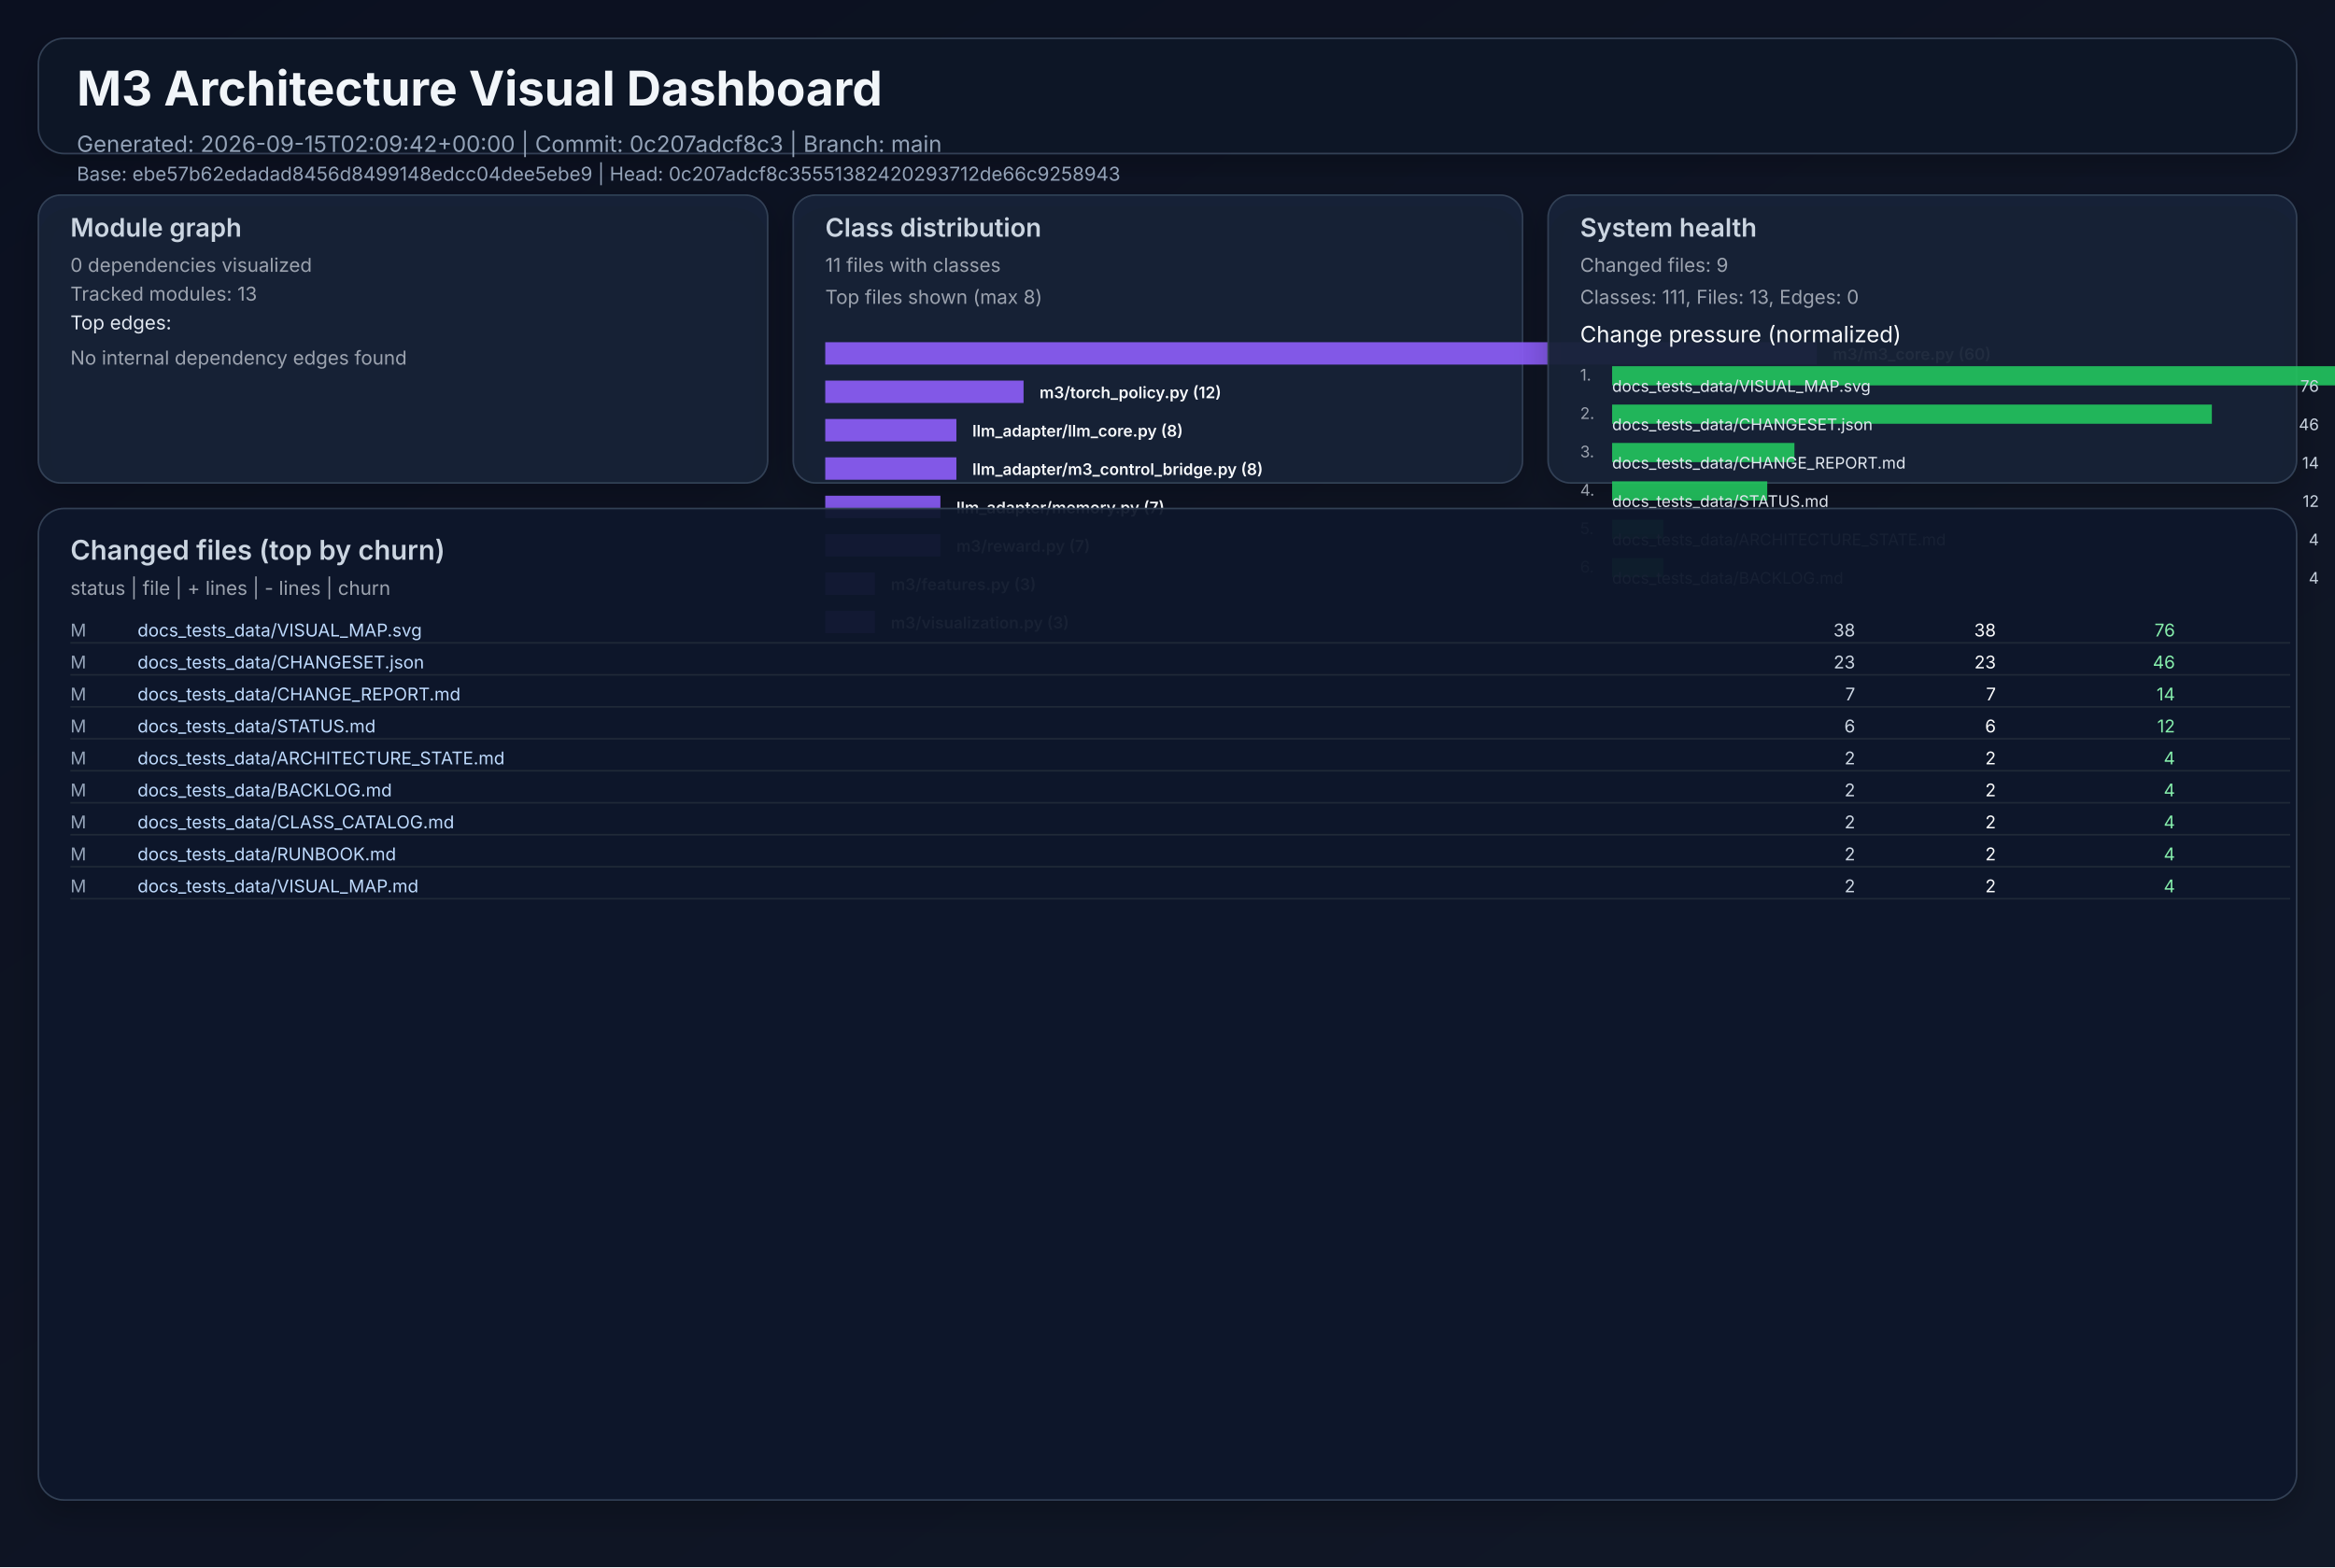
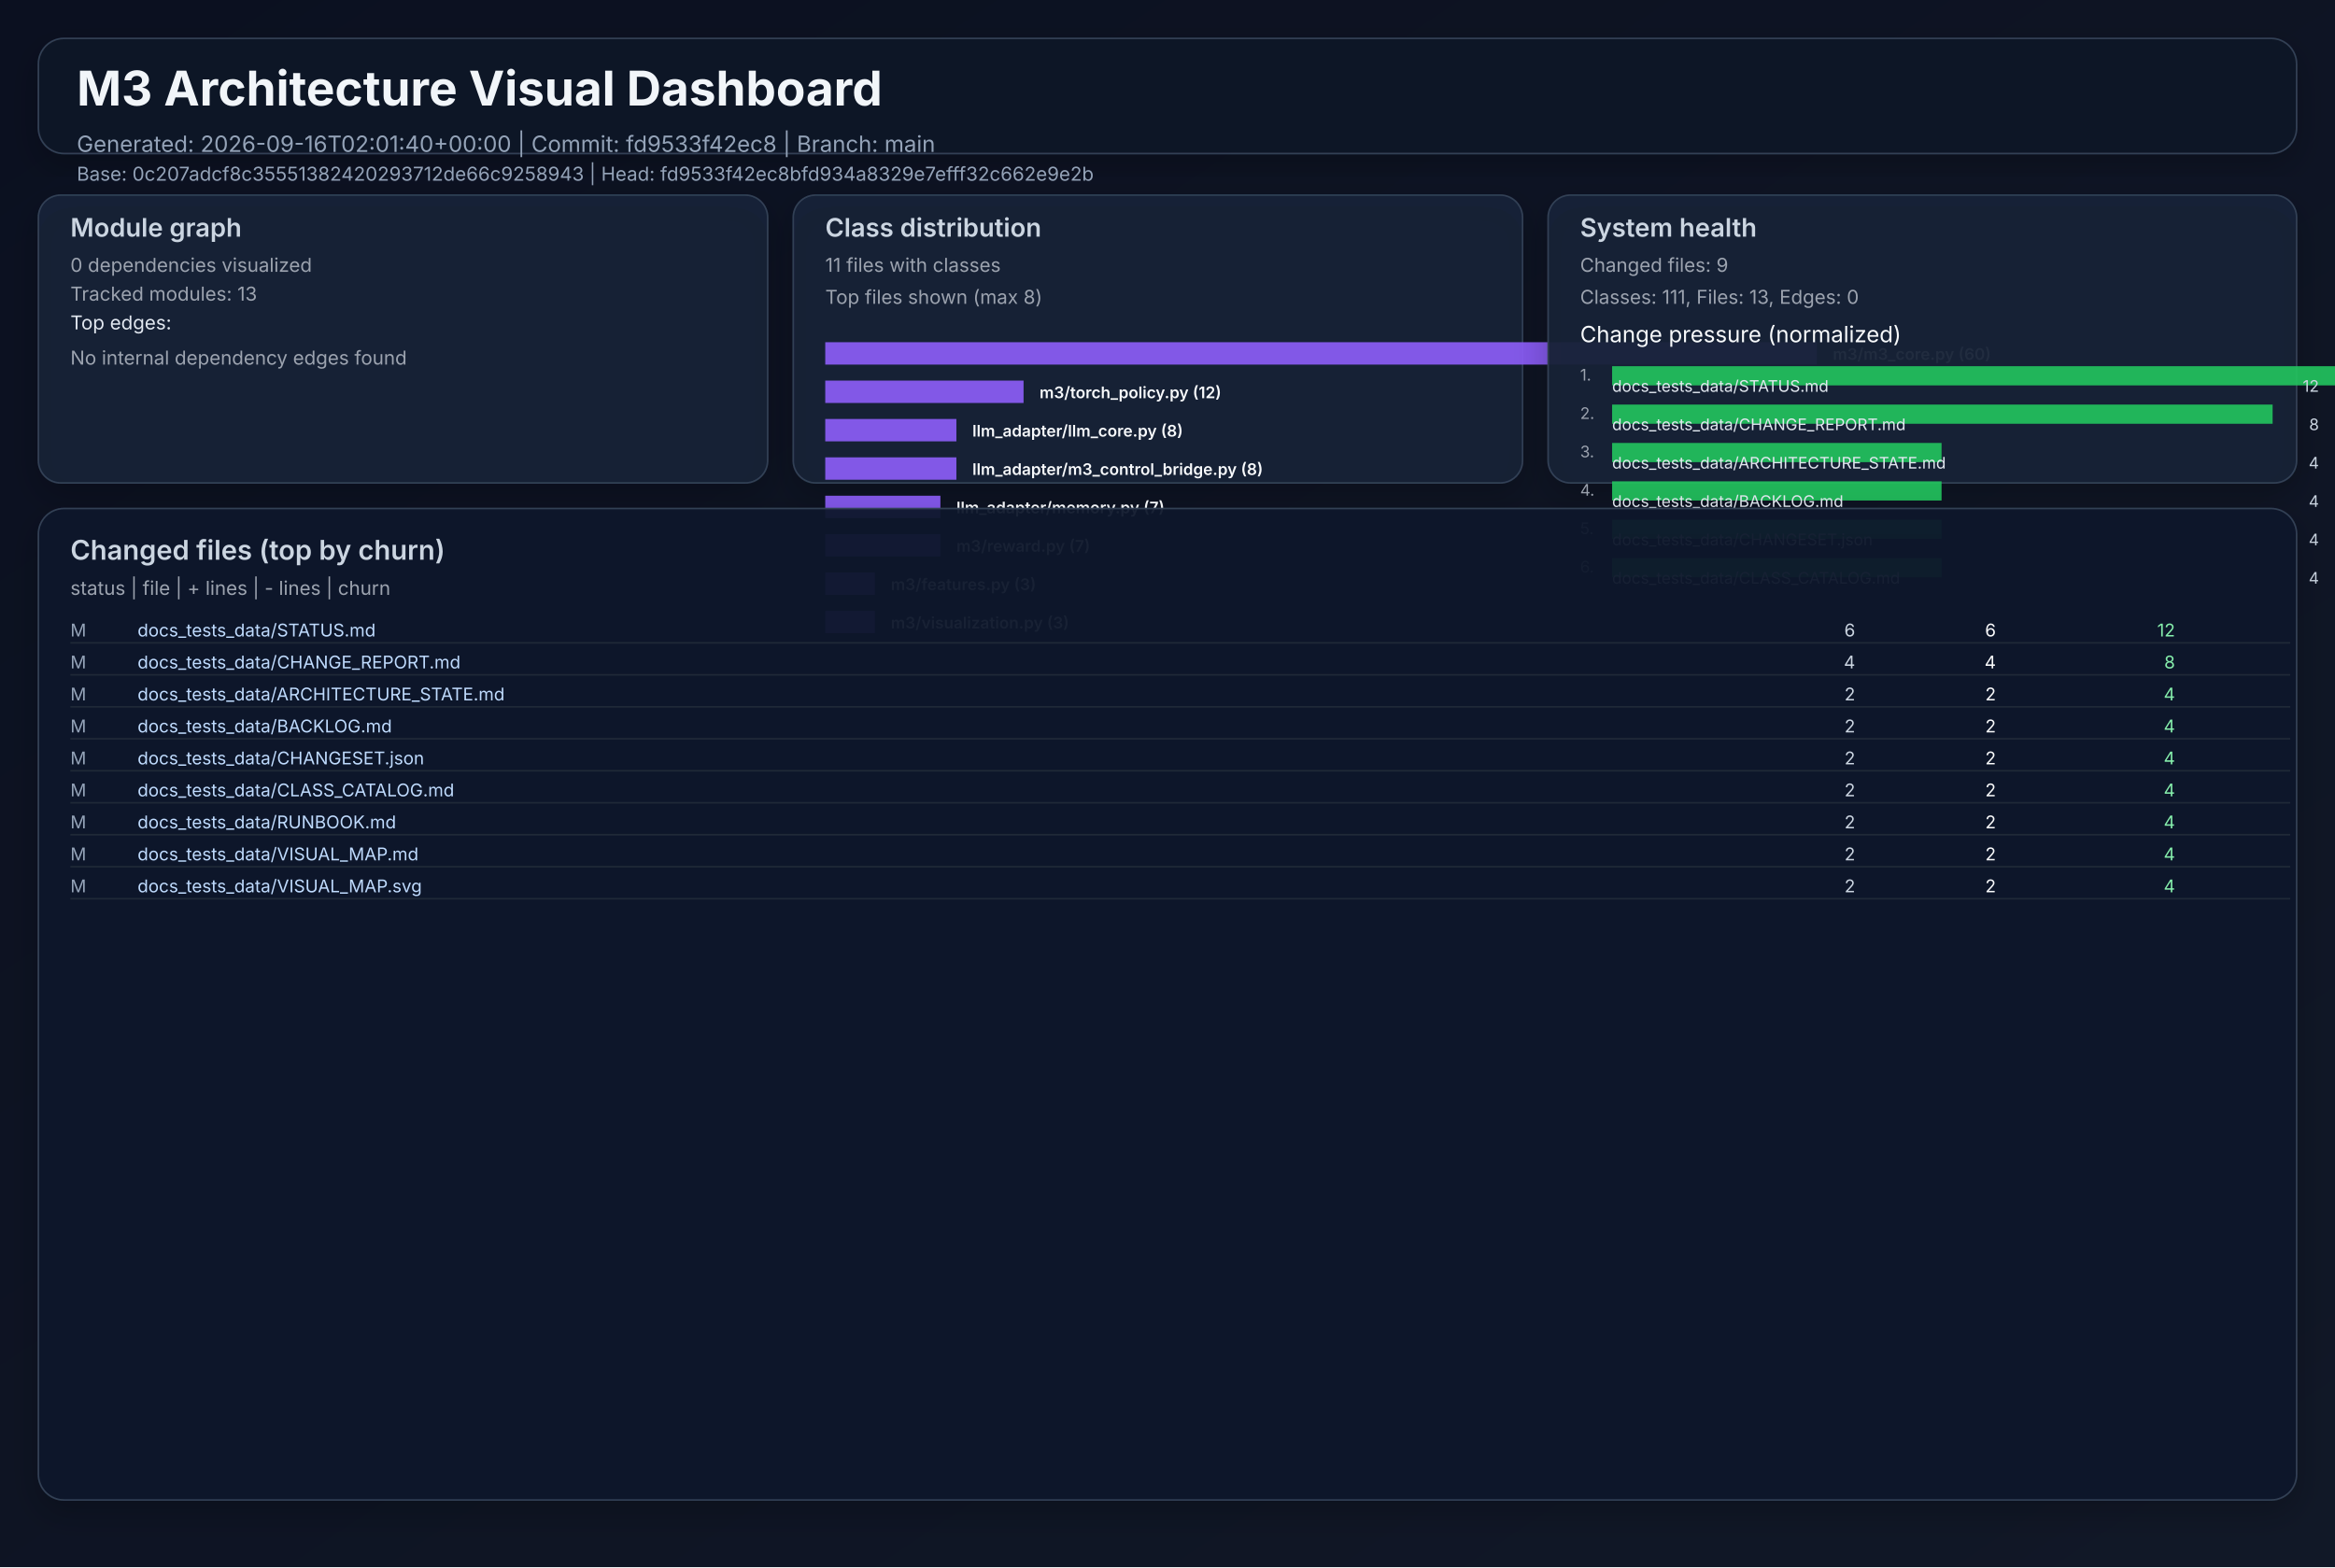
<svg xmlns="http://www.w3.org/2000/svg" width="1460" height="980" viewBox="0 0 1460 980" role="img">
  <defs>
    <linearGradient id="bg" x1="0" y1="0" x2="1" y2="1">
      <stop offset="0%" stop-color="#0b1020" />
      <stop offset="100%" stop-color="#111827" />
    </linearGradient>
    <filter id="cardShadow" x="-20%" y="-20%" width="140%" height="140%">
      <feDropShadow dx="0" dy="8" stdDeviation="10" flood-opacity="0.22" />
    </filter>
  </defs>
  <rect width="1460" height="980" fill="url(#bg)" />
  <g font-family="Inter, Arial, sans-serif">
    <rect x="24" y="24" width="1412" height="72" rx="16" fill="#111827" fill-opacity="0.94" stroke="#334155" stroke-width="1" filter="url(#cardShadow)" />
    <text x="48" y="66" fill="#f1f5f9" font-size="30" font-weight="700">M3 Architecture Visual Dashboard</text>
-     <text x="48" y="95" fill="#94a3b8" font-size="14">Generated: 2026-09-15T02:09:42+00:00  |  Commit: 0c207adcf8c3  |  Branch: main</text>
-     <text x="48" y="113" fill="#94a3b8" font-size="12">Base: ebe57b62edadad8456d8499148edcc04dee5ebe9  |  Head: 0c207adcf8c35551382420293712de66c9258943</text>
+     <text x="48" y="95" fill="#94a3b8" font-size="14">Generated: 2026-09-16T02:01:40+00:00  |  Commit: fd9533f42ec8  |  Branch: main</text>
+     <text x="48" y="113" fill="#94a3b8" font-size="12">Base: 0c207adcf8c35551382420293712de66c9258943  |  Head: fd9533f42ec8bfd934a8329e7efff32c662e9e2b</text>
    <rect x="24" y="122" width="456" height="180" rx="14" fill="#17223a" fill-opacity="0.94" stroke="#334155" filter="url(#cardShadow)" />
    <text x="44" y="148" fill="#cbd5e1" font-size="16" font-weight="600">Module graph</text>
    <text x="44" y="170" fill="#9ca3af" font-size="12">0 dependencies visualized</text>
    <text x="44" y="188" fill="#9ca3af" font-size="12">Tracked modules: 13</text>
    <text x="44" y="206" fill="#e2e8f0" font-size="12">Top edges:</text>
    <text x="44" y="228" fill="#9ca3af" font-size="12">No internal dependency edges found</text>
    <rect x="496" y="122" width="456" height="180" rx="14" fill="#17223a" fill-opacity="0.94" stroke="#334155" filter="url(#cardShadow)" />
    <text x="516" y="148" fill="#cbd5e1" font-size="16" font-weight="600">Class distribution</text>
    <text x="516" y="170" fill="#9ca3af" font-size="12">11 files with classes</text>
    <text x="516" y="190" fill="#9ca3af" font-size="12">Top files shown (max 8)</text>
    <rect x="516" y="214" width="620" height="14" fill="#8b5cf6" opacity="0.92" />
    <text x="1146" y="225" fill="#f8fafc" font-size="10" font-weight="600">m3/m3_core.py (60)</text>
    <rect x="516" y="238" width="124" height="14" fill="#8b5cf6" opacity="0.92" />
    <text x="650" y="249" fill="#f8fafc" font-size="10" font-weight="600">m3/torch_policy.py (12)</text>
    <rect x="516" y="262" width="82" height="14" fill="#8b5cf6" opacity="0.92" />
    <text x="608" y="273" fill="#f8fafc" font-size="10" font-weight="600">llm_adapter/llm_core.py (8)</text>
    <rect x="516" y="286" width="82" height="14" fill="#8b5cf6" opacity="0.92" />
    <text x="608" y="297" fill="#f8fafc" font-size="10" font-weight="600">llm_adapter/m3_control_bridge.py (8)</text>
    <rect x="516" y="310" width="72" height="14" fill="#8b5cf6" opacity="0.92" />
    <text x="598" y="321" fill="#f8fafc" font-size="10" font-weight="600">llm_adapter/memory.py (7)</text>
    <rect x="516" y="334" width="72" height="14" fill="#8b5cf6" opacity="0.92" />
    <text x="598" y="345" fill="#f8fafc" font-size="10" font-weight="600">m3/reward.py (7)</text>
    <rect x="516" y="358" width="31" height="14" fill="#8b5cf6" opacity="0.92" />
    <text x="557" y="369" fill="#f8fafc" font-size="10" font-weight="600">m3/features.py (3)</text>
    <rect x="516" y="382" width="31" height="14" fill="#8b5cf6" opacity="0.92" />
    <text x="557" y="393" fill="#f8fafc" font-size="10" font-weight="600">m3/visualization.py (3)</text>
    <rect x="968" y="122" width="468" height="180" rx="14" fill="#17223a" fill-opacity="0.94" stroke="#334155" filter="url(#cardShadow)" />
    <text x="988" y="148" fill="#cbd5e1" font-size="16" font-weight="600">System health</text>
    <text x="988" y="170" fill="#9ca3af" font-size="12">Changed files: 9</text>
    <text x="988" y="190" fill="#9ca3af" font-size="12">Classes: 111, Files: 13, Edges: 0</text>
    <text x="988" y="214" fill="#f8fafc" font-size="14">Change pressure (normalized)</text>
    <text x="988" y="238" fill="#9ca3af" font-size="10">1.</text>
    <rect x="1008" y="229" width="620" height="12" fill="#22c55e" opacity="0.9" />
-     <text x="1008" y="245" fill="#e2e8f0" font-size="10">docs_tests_data/VISUAL_MAP.svg</text>
-     <text x="1450" y="245" fill="#cbd5e1" font-size="10" text-anchor="end">76</text>
+     <text x="1008" y="245" fill="#e2e8f0" font-size="10">docs_tests_data/STATUS.md</text>
+     <text x="1450" y="245" fill="#cbd5e1" font-size="10" text-anchor="end">12</text>
    <text x="988" y="262" fill="#9ca3af" font-size="10">2.</text>
-     <rect x="1008" y="253" width="375" height="12" fill="#22c55e" opacity="0.9" />
-     <text x="1008" y="269" fill="#e2e8f0" font-size="10">docs_tests_data/CHANGESET.json</text>
-     <text x="1450" y="269" fill="#cbd5e1" font-size="10" text-anchor="end">46</text>
+     <rect x="1008" y="253" width="413" height="12" fill="#22c55e" opacity="0.9" />
+     <text x="1008" y="269" fill="#e2e8f0" font-size="10">docs_tests_data/CHANGE_REPORT.md</text>
+     <text x="1450" y="269" fill="#cbd5e1" font-size="10" text-anchor="end">8</text>
    <text x="988" y="286" fill="#9ca3af" font-size="10">3.</text>
-     <rect x="1008" y="277" width="114" height="12" fill="#22c55e" opacity="0.9" />
-     <text x="1008" y="293" fill="#e2e8f0" font-size="10">docs_tests_data/CHANGE_REPORT.md</text>
-     <text x="1450" y="293" fill="#cbd5e1" font-size="10" text-anchor="end">14</text>
+     <rect x="1008" y="277" width="206" height="12" fill="#22c55e" opacity="0.9" />
+     <text x="1008" y="293" fill="#e2e8f0" font-size="10">docs_tests_data/ARCHITECTURE_STATE.md</text>
+     <text x="1450" y="293" fill="#cbd5e1" font-size="10" text-anchor="end">4</text>
    <text x="988" y="310" fill="#9ca3af" font-size="10">4.</text>
-     <rect x="1008" y="301" width="97" height="12" fill="#22c55e" opacity="0.9" />
-     <text x="1008" y="317" fill="#e2e8f0" font-size="10">docs_tests_data/STATUS.md</text>
-     <text x="1450" y="317" fill="#cbd5e1" font-size="10" text-anchor="end">12</text>
+     <rect x="1008" y="301" width="206" height="12" fill="#22c55e" opacity="0.9" />
+     <text x="1008" y="317" fill="#e2e8f0" font-size="10">docs_tests_data/BACKLOG.md</text>
+     <text x="1450" y="317" fill="#cbd5e1" font-size="10" text-anchor="end">4</text>
    <text x="988" y="334" fill="#9ca3af" font-size="10">5.</text>
-     <rect x="1008" y="325" width="32" height="12" fill="#22c55e" opacity="0.9" />
-     <text x="1008" y="341" fill="#e2e8f0" font-size="10">docs_tests_data/ARCHITECTURE_STATE.md</text>
+     <rect x="1008" y="325" width="206" height="12" fill="#22c55e" opacity="0.9" />
+     <text x="1008" y="341" fill="#e2e8f0" font-size="10">docs_tests_data/CHANGESET.json</text>
    <text x="1450" y="341" fill="#cbd5e1" font-size="10" text-anchor="end">4</text>
    <text x="988" y="358" fill="#9ca3af" font-size="10">6.</text>
-     <rect x="1008" y="349" width="32" height="12" fill="#22c55e" opacity="0.9" />
-     <text x="1008" y="365" fill="#e2e8f0" font-size="10">docs_tests_data/BACKLOG.md</text>
+     <rect x="1008" y="349" width="206" height="12" fill="#22c55e" opacity="0.9" />
+     <text x="1008" y="365" fill="#e2e8f0" font-size="10">docs_tests_data/CLASS_CATALOG.md</text>
    <text x="1450" y="365" fill="#cbd5e1" font-size="10" text-anchor="end">4</text>
    <rect x="24" y="318" width="1412" height="620" rx="16" fill="#0f172a" fill-opacity="0.94" stroke="#334155" filter="url(#cardShadow)" />
    <text x="44" y="350" fill="#cbd5e1" font-size="17" font-weight="600">Changed files (top by churn)</text>
    <text x="44" y="372" fill="#9ca3af" font-size="12">status  |  file  | + lines  | - lines  | churn</text>
    <text x="44" y="398" fill="#94a3b8" font-size="11"> M</text>
-     <text x="86" y="398" fill="#bfdbfe" font-size="11" text-anchor="start">docs_tests_data/VISUAL_MAP.svg</text>
-     <text x="1160" y="398" fill="#cbd5e1" font-size="11" text-anchor="end">   38</text>
-     <text x="1248" y="398" fill="#f9fafb" font-size="11" text-anchor="end">   38</text>
-     <text x="1360" y="398" fill="#86efac" font-size="11" text-anchor="end">    76</text>
+     <text x="86" y="398" fill="#bfdbfe" font-size="11" text-anchor="start">docs_tests_data/STATUS.md</text>
+     <text x="1160" y="398" fill="#cbd5e1" font-size="11" text-anchor="end">    6</text>
+     <text x="1248" y="398" fill="#f9fafb" font-size="11" text-anchor="end">    6</text>
+     <text x="1360" y="398" fill="#86efac" font-size="11" text-anchor="end">    12</text>
    <line x1="44" y1="402" x2="1432" y2="402" stroke="#1f2937" stroke-width="1" />
    <text x="44" y="418" fill="#94a3b8" font-size="11"> M</text>
-     <text x="86" y="418" fill="#bfdbfe" font-size="11" text-anchor="start">docs_tests_data/CHANGESET.json</text>
-     <text x="1160" y="418" fill="#cbd5e1" font-size="11" text-anchor="end">   23</text>
-     <text x="1248" y="418" fill="#f9fafb" font-size="11" text-anchor="end">   23</text>
-     <text x="1360" y="418" fill="#86efac" font-size="11" text-anchor="end">    46</text>
+     <text x="86" y="418" fill="#bfdbfe" font-size="11" text-anchor="start">docs_tests_data/CHANGE_REPORT.md</text>
+     <text x="1160" y="418" fill="#cbd5e1" font-size="11" text-anchor="end">    4</text>
+     <text x="1248" y="418" fill="#f9fafb" font-size="11" text-anchor="end">    4</text>
+     <text x="1360" y="418" fill="#86efac" font-size="11" text-anchor="end">     8</text>
    <line x1="44" y1="422" x2="1432" y2="422" stroke="#1f2937" stroke-width="1" />
    <text x="44" y="438" fill="#94a3b8" font-size="11"> M</text>
-     <text x="86" y="438" fill="#bfdbfe" font-size="11" text-anchor="start">docs_tests_data/CHANGE_REPORT.md</text>
-     <text x="1160" y="438" fill="#cbd5e1" font-size="11" text-anchor="end">    7</text>
-     <text x="1248" y="438" fill="#f9fafb" font-size="11" text-anchor="end">    7</text>
-     <text x="1360" y="438" fill="#86efac" font-size="11" text-anchor="end">    14</text>
+     <text x="86" y="438" fill="#bfdbfe" font-size="11" text-anchor="start">docs_tests_data/ARCHITECTURE_STATE.md</text>
+     <text x="1160" y="438" fill="#cbd5e1" font-size="11" text-anchor="end">    2</text>
+     <text x="1248" y="438" fill="#f9fafb" font-size="11" text-anchor="end">    2</text>
+     <text x="1360" y="438" fill="#86efac" font-size="11" text-anchor="end">     4</text>
    <line x1="44" y1="442" x2="1432" y2="442" stroke="#1f2937" stroke-width="1" />
    <text x="44" y="458" fill="#94a3b8" font-size="11"> M</text>
-     <text x="86" y="458" fill="#bfdbfe" font-size="11" text-anchor="start">docs_tests_data/STATUS.md</text>
-     <text x="1160" y="458" fill="#cbd5e1" font-size="11" text-anchor="end">    6</text>
-     <text x="1248" y="458" fill="#f9fafb" font-size="11" text-anchor="end">    6</text>
-     <text x="1360" y="458" fill="#86efac" font-size="11" text-anchor="end">    12</text>
+     <text x="86" y="458" fill="#bfdbfe" font-size="11" text-anchor="start">docs_tests_data/BACKLOG.md</text>
+     <text x="1160" y="458" fill="#cbd5e1" font-size="11" text-anchor="end">    2</text>
+     <text x="1248" y="458" fill="#f9fafb" font-size="11" text-anchor="end">    2</text>
+     <text x="1360" y="458" fill="#86efac" font-size="11" text-anchor="end">     4</text>
    <line x1="44" y1="462" x2="1432" y2="462" stroke="#1f2937" stroke-width="1" />
    <text x="44" y="478" fill="#94a3b8" font-size="11"> M</text>
-     <text x="86" y="478" fill="#bfdbfe" font-size="11" text-anchor="start">docs_tests_data/ARCHITECTURE_STATE.md</text>
+     <text x="86" y="478" fill="#bfdbfe" font-size="11" text-anchor="start">docs_tests_data/CHANGESET.json</text>
    <text x="1160" y="478" fill="#cbd5e1" font-size="11" text-anchor="end">    2</text>
    <text x="1248" y="478" fill="#f9fafb" font-size="11" text-anchor="end">    2</text>
    <text x="1360" y="478" fill="#86efac" font-size="11" text-anchor="end">     4</text>
    <line x1="44" y1="482" x2="1432" y2="482" stroke="#1f2937" stroke-width="1" />
    <text x="44" y="498" fill="#94a3b8" font-size="11"> M</text>
-     <text x="86" y="498" fill="#bfdbfe" font-size="11" text-anchor="start">docs_tests_data/BACKLOG.md</text>
+     <text x="86" y="498" fill="#bfdbfe" font-size="11" text-anchor="start">docs_tests_data/CLASS_CATALOG.md</text>
    <text x="1160" y="498" fill="#cbd5e1" font-size="11" text-anchor="end">    2</text>
    <text x="1248" y="498" fill="#f9fafb" font-size="11" text-anchor="end">    2</text>
    <text x="1360" y="498" fill="#86efac" font-size="11" text-anchor="end">     4</text>
    <line x1="44" y1="502" x2="1432" y2="502" stroke="#1f2937" stroke-width="1" />
    <text x="44" y="518" fill="#94a3b8" font-size="11"> M</text>
-     <text x="86" y="518" fill="#bfdbfe" font-size="11" text-anchor="start">docs_tests_data/CLASS_CATALOG.md</text>
+     <text x="86" y="518" fill="#bfdbfe" font-size="11" text-anchor="start">docs_tests_data/RUNBOOK.md</text>
    <text x="1160" y="518" fill="#cbd5e1" font-size="11" text-anchor="end">    2</text>
    <text x="1248" y="518" fill="#f9fafb" font-size="11" text-anchor="end">    2</text>
    <text x="1360" y="518" fill="#86efac" font-size="11" text-anchor="end">     4</text>
    <line x1="44" y1="522" x2="1432" y2="522" stroke="#1f2937" stroke-width="1" />
    <text x="44" y="538" fill="#94a3b8" font-size="11"> M</text>
-     <text x="86" y="538" fill="#bfdbfe" font-size="11" text-anchor="start">docs_tests_data/RUNBOOK.md</text>
+     <text x="86" y="538" fill="#bfdbfe" font-size="11" text-anchor="start">docs_tests_data/VISUAL_MAP.md</text>
    <text x="1160" y="538" fill="#cbd5e1" font-size="11" text-anchor="end">    2</text>
    <text x="1248" y="538" fill="#f9fafb" font-size="11" text-anchor="end">    2</text>
    <text x="1360" y="538" fill="#86efac" font-size="11" text-anchor="end">     4</text>
    <line x1="44" y1="542" x2="1432" y2="542" stroke="#1f2937" stroke-width="1" />
    <text x="44" y="558" fill="#94a3b8" font-size="11"> M</text>
-     <text x="86" y="558" fill="#bfdbfe" font-size="11" text-anchor="start">docs_tests_data/VISUAL_MAP.md</text>
+     <text x="86" y="558" fill="#bfdbfe" font-size="11" text-anchor="start">docs_tests_data/VISUAL_MAP.svg</text>
    <text x="1160" y="558" fill="#cbd5e1" font-size="11" text-anchor="end">    2</text>
    <text x="1248" y="558" fill="#f9fafb" font-size="11" text-anchor="end">    2</text>
    <text x="1360" y="558" fill="#86efac" font-size="11" text-anchor="end">     4</text>
    <line x1="44" y1="562" x2="1432" y2="562" stroke="#1f2937" stroke-width="1" />
  </g>
</svg>
